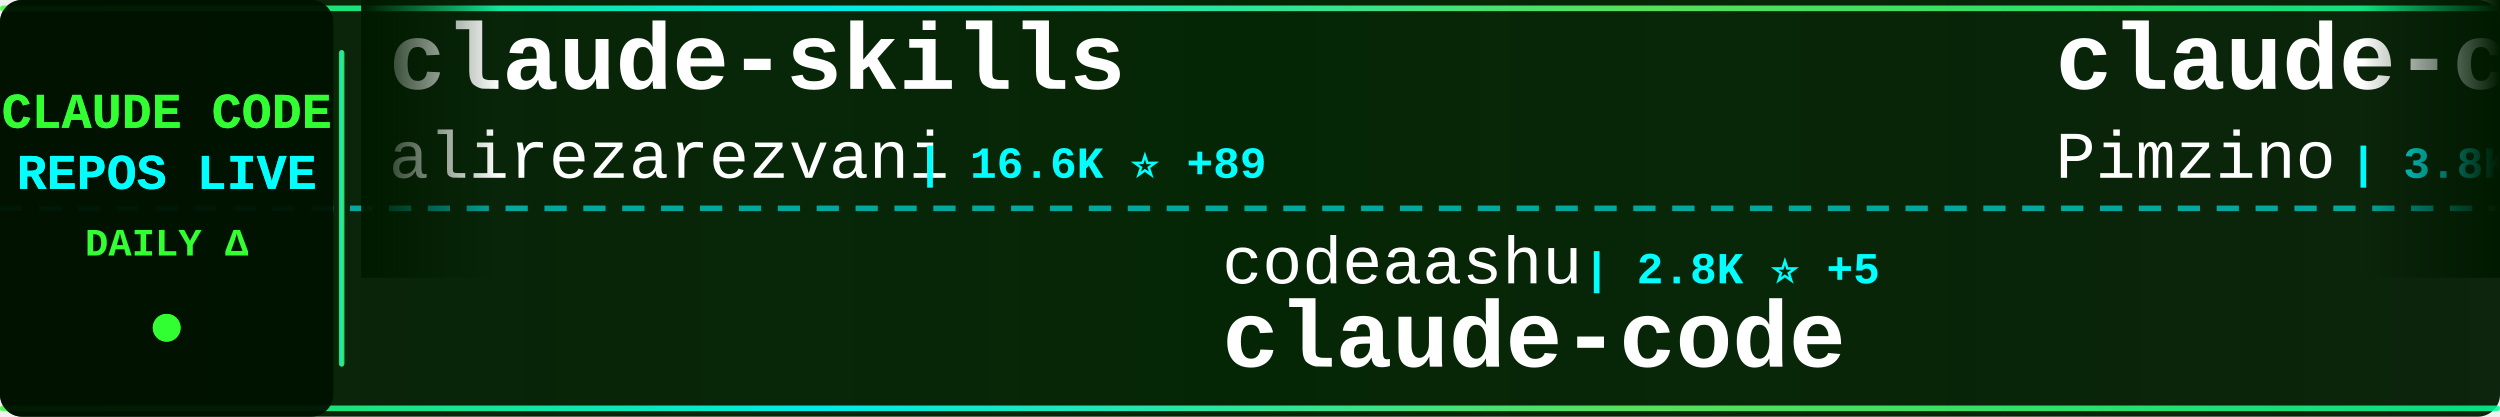
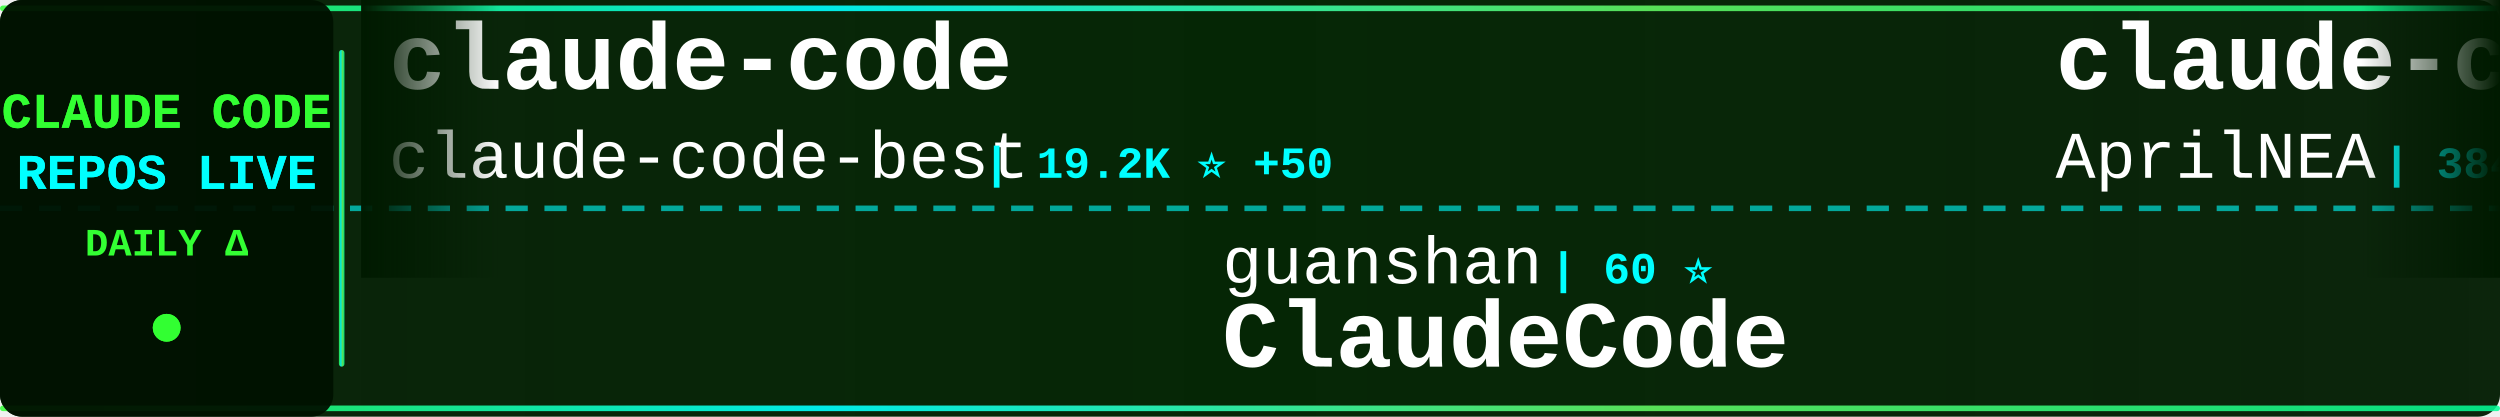
<svg xmlns="http://www.w3.org/2000/svg" width="900" height="150">
  <defs>
    <linearGradient id="tickerBg" x1="0%" y1="0%" x2="100%" y2="0%">
      <stop offset="0%" style="stop-color:#001a00;stop-opacity:0.95" />
      <stop offset="50%" style="stop-color:#002200;stop-opacity:0.98" />
      <stop offset="100%" style="stop-color:#001a00;stop-opacity:0.95" />
    </linearGradient>
    <linearGradient id="borderGrad" x1="0%" y1="0%" x2="100%" y2="0%">
      <stop offset="0%" style="stop-color:#33ff33;stop-opacity:0.85">
        <animate attributeName="stop-opacity" values="0.85;1;0.85" dur="2s" repeatCount="indefinite" />
      </stop>
      <stop offset="33%" style="stop-color:#00ffff;stop-opacity:0.9">
        <animate attributeName="stop-opacity" values="0.9;1;0.9" dur="2.2s" repeatCount="indefinite" />
      </stop>
      <stop offset="66%" style="stop-color:#66ff66;stop-opacity:0.85">
        <animate attributeName="stop-opacity" values="0.85;1;0.85" dur="1.8s" repeatCount="indefinite" />
      </stop>
      <stop offset="100%" style="stop-color:#00ff99;stop-opacity:0.85">
        <animate attributeName="stop-opacity" values="0.85;1;0.85" dur="2s" repeatCount="indefinite" />
      </stop>
    </linearGradient>
    <filter id="textGlow">
      <feGaussianBlur stdDeviation="0.1" result="coloredBlur" />
      <feMerge>
        <feMergeNode in="coloredBlur" />
        <feMergeNode in="SourceGraphic" />
      </feMerge>
    </filter>
    <filter id="metricGlow">
      <feGaussianBlur stdDeviation="0.2" result="coloredBlur" />
      <feMerge>
        <feMergeNode in="coloredBlur" />
        <feMergeNode in="SourceGraphic" />
      </feMerge>
    </filter>
    <linearGradient id="leftFade" x1="0%" y1="0%" x2="100%" y2="0%">
      <stop offset="0%" style="stop-color:#001a00;stop-opacity:1" />
      <stop offset="100%" style="stop-color:#001a00;stop-opacity:0" />
    </linearGradient>
    <linearGradient id="rightFade" x1="0%" y1="0%" x2="100%" y2="0%">
      <stop offset="0%" style="stop-color:#001a00;stop-opacity:0" />
      <stop offset="100%" style="stop-color:#001a00;stop-opacity:1" />
    </linearGradient>
  </defs>
  <rect width="900" height="150" fill="url(#tickerBg)" rx="8" />
  <rect x="0" y="2" width="900" height="2" fill="url(#borderGrad)" rx="1" />
  <rect x="0" y="146" width="900" height="2" fill="url(#borderGrad)" rx="1" />
  <line x1="0" y1="75" x2="900" y2="75" stroke="#00ffff" stroke-width="2" stroke-dasharray="8 6" opacity="0.6" />
  <rect x="0" y="0" width="120" height="150" fill="#001100" opacity="0.95" rx="8" />
  <text x="60" y="46" font-family="'Courier New', monospace" font-size="18" font-weight="bold" fill="#33ff33" text-anchor="middle" filter="url(#textGlow)">
    CLAUDE CODE
  </text>
  <text x="60" y="68" font-family="'Courier New', monospace" font-size="18" font-weight="bold" fill="#00ffff" text-anchor="middle" filter="url(#textGlow)">
    REPOS LIVE
  </text>
  <text x="60" y="92" font-family="'Courier New', monospace" font-size="14" font-weight="bold" fill="#33ff33" text-anchor="middle">
    DAILY Δ
  </text>
  <circle cx="60" cy="118" r="5" fill="#33ff33" filter="url(#metricGlow)">
    <animate attributeName="r" values="4;6;4" dur="1.5s" repeatCount="indefinite" />
    <animate attributeName="opacity" values="0.6;1;0.6" dur="1.5s" repeatCount="indefinite" />
  </circle>
  <rect x="122" y="18" width="2" height="114" fill="url(#borderGrad)" rx="1" />
  <clipPath id="tickerClip">
    <rect x="130" y="0" width="770" height="150" />
  </clipPath>
  <g clip-path="url(#tickerClip)">
    <g id="tickerItems">
      <animateTransform attributeName="transform" attributeType="XML" type="translate" from="0 0" to="-3000 0" dur="54s" repeatCount="indefinite" />
      <g transform="translate(0, 0)">
-         <text x="140" y="32" font-family="'Courier New', monospace" font-size="34" font-weight="bold" fill="#ffffff">claude-skills</text>
-         <text x="140" y="64" font-family="'Courier New', monospace" font-size="24" font-weight="normal" fill="#ffffff" opacity="1.0">alirezarezvani</text>
-         <text x="330" y="64" font-family="'Courier New', monospace" font-size="16" font-weight="bold" fill="#00ffff"> | 16.6K ⭐ +89</text>
+         <text x="140" y="32" font-family="'Courier New', monospace" font-size="34" font-weight="bold" fill="#ffffff">claude-code</text>
+         <text x="140" y="64" font-family="'Courier New', monospace" font-size="24" font-weight="normal" fill="#ffffff" opacity="1.0">claude-code-best</text>
+         <text x="354" y="64" font-family="'Courier New', monospace" font-size="16" font-weight="bold" fill="#00ffff"> | 19.2K ⭐ +50</text>
      </g>
      <g transform="translate(300, 0)">
-         <text x="140" y="102" font-family="'Courier New', monospace" font-size="24" font-weight="normal" fill="#ffffff" opacity="1.0">codeaashu</text>
-         <text x="270" y="102" font-family="'Courier New', monospace" font-size="16" font-weight="bold" fill="#00ffff"> | 2.8K ⭐ +5</text>
+         <text x="140" y="102" font-family="'Courier New', monospace" font-size="24" font-weight="normal" fill="#ffffff" opacity="1.0">guanshan</text>
+         <text x="258" y="102" font-family="'Courier New', monospace" font-size="16" font-weight="bold" fill="#00ffff"> | 60 ⭐</text>
+         <text x="140" y="132" font-family="'Courier New', monospace" font-size="34" font-weight="bold" fill="#ffffff">ClaudeCode</text>
+       </g>
+       <g transform="translate(600, 0)">
+         <text x="140" y="32" font-family="'Courier New', monospace" font-size="34" font-weight="bold" fill="#ffffff">claude-code-source</text>
+         <text x="140" y="64" font-family="'Courier New', monospace" font-size="24" font-weight="normal" fill="#ffffff" opacity="1.0">AprilNEA</text>
+         <text x="258" y="64" font-family="'Courier New', monospace" font-size="16" font-weight="bold" fill="#00ffff"> | 384 ⭐</text>
+       </g>
+       <g transform="translate(900, 0)">
+         <text x="140" y="102" font-family="'Courier New', monospace" font-size="24" font-weight="normal" fill="#ffffff" opacity="1.0">SeemSeam</text>
+         <text x="258" y="102" font-family="'Courier New', monospace" font-size="16" font-weight="bold" fill="#00ffff"> | 2.8K ⭐ +11</text>
+         <text x="140" y="132" font-family="'Courier New', monospace" font-size="34" font-weight="bold" fill="#ffffff">claude_codex_bridge</text>
+       </g>
+       <g transform="translate(1200, 0)">
+         <text x="140" y="32" font-family="'Courier New', monospace" font-size="34" font-weight="bold" fill="#ffffff">claude-code</text>
+         <text x="140" y="64" font-family="'Courier New', monospace" font-size="24" font-weight="normal" fill="#ffffff" opacity="1.0">tanbiralam</text>
+         <text x="282" y="64" font-family="'Courier New', monospace" font-size="16" font-weight="bold" fill="#00ffff"> | 1.8K ⭐ +5</text>
+       </g>
+       <g transform="translate(1500, 0)">
+         <text x="140" y="102" font-family="'Courier New', monospace" font-size="24" font-weight="normal" fill="#ffffff" opacity="1.0">andrew-kramer-inno</text>
+         <text x="378" y="102" font-family="'Courier New', monospace" font-size="16" font-weight="bold" fill="#00ffff"> | 591 ⭐ +2</text>
+         <text x="140" y="132" font-family="'Courier New', monospace" font-size="34" font-weight="bold" fill="#ffffff">claude-code-source-build</text>
+       </g>
+       <g transform="translate(1800, 0)">
+         <text x="140" y="32" font-family="'Courier New', monospace" font-size="34" font-weight="bold" fill="#ffffff">claude-code</text>
+         <text x="140" y="64" font-family="'Courier New', monospace" font-size="24" font-weight="normal" fill="#ffffff" opacity="1.0">xorespesp</text>
+         <text x="270" y="64" font-family="'Courier New', monospace" font-size="16" font-weight="bold" fill="#00ffff"> | 225 ⭐</text>
+       </g>
+       <g transform="translate(2100, 0)">
+         <text x="140" y="102" font-family="'Courier New', monospace" font-size="24" font-weight="normal" fill="#ffffff" opacity="1.0">T-Lab-CUHKSZ</text>
+         <text x="306" y="102" font-family="'Courier New', monospace" font-size="16" font-weight="bold" fill="#00ffff"> | 317 ⭐ +2</text>
        <text x="140" y="132" font-family="'Courier New', monospace" font-size="34" font-weight="bold" fill="#ffffff">claude-code</text>
      </g>
-       <g transform="translate(600, 0)">
-         <text x="140" y="32" font-family="'Courier New', monospace" font-size="34" font-weight="bold" fill="#ffffff">claude-code-spec-workflo...</text>
-         <text x="140" y="64" font-family="'Courier New', monospace" font-size="24" font-weight="normal" fill="#ffffff" opacity="1.0">Pimzino</text>
-         <text x="246" y="64" font-family="'Courier New', monospace" font-size="16" font-weight="bold" fill="#00ffff"> | 3.8K ⭐ +1</text>
-       </g>
-       <g transform="translate(900, 0)">
-         <text x="140" y="102" font-family="'Courier New', monospace" font-size="24" font-weight="normal" fill="#ffffff" opacity="1.0">carlvellotti</text>
-         <text x="306" y="102" font-family="'Courier New', monospace" font-size="16" font-weight="bold" fill="#00ffff"> | 2.1K ⭐ +1</text>
-         <text x="140" y="132" font-family="'Courier New', monospace" font-size="34" font-weight="bold" fill="#ffffff">claude-code-pm-course</text>
-       </g>
-       <g transform="translate(1200, 0)">
-         <text x="140" y="32" font-family="'Courier New', monospace" font-size="34" font-weight="bold" fill="#ffffff">my-claude-code-setup</text>
-         <text x="140" y="64" font-family="'Courier New', monospace" font-size="24" font-weight="normal" fill="#ffffff" opacity="1.0">centminmod</text>
-         <text x="282" y="64" font-family="'Courier New', monospace" font-size="16" font-weight="bold" fill="#00ffff"> | 2.4K ⭐ +5</text>
-       </g>
-       <g transform="translate(1500, 0)">
-         <text x="140" y="102" font-family="'Courier New', monospace" font-size="24" font-weight="normal" fill="#ffffff" opacity="1.0">diet103</text>
-         <text x="246" y="102" font-family="'Courier New', monospace" font-size="16" font-weight="bold" fill="#00ffff"> | 9.7K ⭐ +5</text>
-         <text x="140" y="132" font-family="'Courier New', monospace" font-size="34" font-weight="bold" fill="#ffffff">claude-code-infrastructu...</text>
-       </g>
-       <g transform="translate(1800, 0)">
-         <text x="140" y="32" font-family="'Courier New', monospace" font-size="34" font-weight="bold" fill="#ffffff">claude-code-cli</text>
-         <text x="140" y="64" font-family="'Courier New', monospace" font-size="24" font-weight="normal" fill="#ffffff" opacity="1.0">huangserva</text>
-         <text x="282" y="64" font-family="'Courier New', monospace" font-size="16" font-weight="bold" fill="#00ffff"> | 592 ⭐ +2</text>
-       </g>
-       <g transform="translate(2100, 0)">
-         <text x="140" y="102" font-family="'Courier New', monospace" font-size="24" font-weight="normal" fill="#ffffff" opacity="1.0">ponponon</text>
-         <text x="258" y="102" font-family="'Courier New', monospace" font-size="16" font-weight="bold" fill="#00ffff"> | 2.3K ⭐ +2</text>
-         <text x="140" y="132" font-family="'Courier New', monospace" font-size="34" font-weight="bold" fill="#ffffff">claude_code_src</text>
-       </g>
      <g transform="translate(2400, 0)">
-         <text x="140" y="32" font-family="'Courier New', monospace" font-size="34" font-weight="bold" fill="#ffffff">claude-code-guide</text>
-         <text x="140" y="64" font-family="'Courier New', monospace" font-size="24" font-weight="normal" fill="#ffffff" opacity="1.0">zebbern</text>
-         <text x="246" y="64" font-family="'Courier New', monospace" font-size="16" font-weight="bold" fill="#00ffff"> | 4.2K ⭐ +2</text>
+         <text x="140" y="32" font-family="'Courier New', monospace" font-size="34" font-weight="bold" fill="#ffffff">claude-code-webui</text>
+         <text x="140" y="64" font-family="'Courier New', monospace" font-size="24" font-weight="normal" fill="#ffffff" opacity="1.0">sugyan</text>
+         <text x="234" y="64" font-family="'Courier New', monospace" font-size="16" font-weight="bold" fill="#00ffff"> | 1.1K ⭐ +1</text>
      </g>
      <g transform="translate(2700, 0)">
-         <text x="140" y="102" font-family="'Courier New', monospace" font-size="24" font-weight="normal" fill="#ffffff" opacity="1.0">Cranot</text>
-         <text x="234" y="102" font-family="'Courier New', monospace" font-size="16" font-weight="bold" fill="#00ffff"> | 2.8K ⭐</text>
-         <text x="140" y="132" font-family="'Courier New', monospace" font-size="34" font-weight="bold" fill="#ffffff">claude-code-guide</text>
+         <text x="140" y="102" font-family="'Courier New', monospace" font-size="24" font-weight="normal" fill="#ffffff" opacity="1.0">RichardAtCT</text>
+         <text x="294" y="102" font-family="'Courier New', monospace" font-size="16" font-weight="bold" fill="#00ffff"> | 2.7K ⭐ +4</text>
+         <text x="140" y="132" font-family="'Courier New', monospace" font-size="34" font-weight="bold" fill="#ffffff">claude-code-telegram</text>
      </g>
      <g transform="translate(3000, 0)">
-         <text x="140" y="32" font-family="'Courier New', monospace" font-size="34" font-weight="bold" fill="#ffffff">claude-skills</text>
-         <text x="140" y="64" font-family="'Courier New', monospace" font-size="24" font-weight="normal" fill="#ffffff" opacity="1.0">alirezarezvani</text>
-         <text x="330" y="64" font-family="'Courier New', monospace" font-size="16" font-weight="bold" fill="#00ffff"> | 16.6K ⭐ +89</text>
+         <text x="140" y="32" font-family="'Courier New', monospace" font-size="34" font-weight="bold" fill="#ffffff">claude-code</text>
+         <text x="140" y="64" font-family="'Courier New', monospace" font-size="24" font-weight="normal" fill="#ffffff" opacity="1.0">claude-code-best</text>
+         <text x="354" y="64" font-family="'Courier New', monospace" font-size="16" font-weight="bold" fill="#00ffff"> | 19.2K ⭐ +50</text>
      </g>
      <g transform="translate(3300, 0)">
-         <text x="140" y="102" font-family="'Courier New', monospace" font-size="24" font-weight="normal" fill="#ffffff" opacity="1.0">codeaashu</text>
-         <text x="270" y="102" font-family="'Courier New', monospace" font-size="16" font-weight="bold" fill="#00ffff"> | 2.8K ⭐ +5</text>
-         <text x="140" y="132" font-family="'Courier New', monospace" font-size="34" font-weight="bold" fill="#ffffff">claude-code</text>
+         <text x="140" y="102" font-family="'Courier New', monospace" font-size="24" font-weight="normal" fill="#ffffff" opacity="1.0">guanshan</text>
+         <text x="258" y="102" font-family="'Courier New', monospace" font-size="16" font-weight="bold" fill="#00ffff"> | 60 ⭐</text>
+         <text x="140" y="132" font-family="'Courier New', monospace" font-size="34" font-weight="bold" fill="#ffffff">ClaudeCode</text>
      </g>
      <g transform="translate(3600, 0)">
-         <text x="140" y="32" font-family="'Courier New', monospace" font-size="34" font-weight="bold" fill="#ffffff">claude-code-spec-workflo...</text>
-         <text x="140" y="64" font-family="'Courier New', monospace" font-size="24" font-weight="normal" fill="#ffffff" opacity="1.0">Pimzino</text>
-         <text x="246" y="64" font-family="'Courier New', monospace" font-size="16" font-weight="bold" fill="#00ffff"> | 3.8K ⭐ +1</text>
+         <text x="140" y="32" font-family="'Courier New', monospace" font-size="34" font-weight="bold" fill="#ffffff">claude-code-source</text>
+         <text x="140" y="64" font-family="'Courier New', monospace" font-size="24" font-weight="normal" fill="#ffffff" opacity="1.0">AprilNEA</text>
+         <text x="258" y="64" font-family="'Courier New', monospace" font-size="16" font-weight="bold" fill="#00ffff"> | 384 ⭐</text>
      </g>
      <g transform="translate(3900, 0)">
-         <text x="140" y="102" font-family="'Courier New', monospace" font-size="24" font-weight="normal" fill="#ffffff" opacity="1.0">carlvellotti</text>
-         <text x="306" y="102" font-family="'Courier New', monospace" font-size="16" font-weight="bold" fill="#00ffff"> | 2.1K ⭐ +1</text>
-         <text x="140" y="132" font-family="'Courier New', monospace" font-size="34" font-weight="bold" fill="#ffffff">claude-code-pm-course</text>
+         <text x="140" y="102" font-family="'Courier New', monospace" font-size="24" font-weight="normal" fill="#ffffff" opacity="1.0">SeemSeam</text>
+         <text x="258" y="102" font-family="'Courier New', monospace" font-size="16" font-weight="bold" fill="#00ffff"> | 2.8K ⭐ +11</text>
+         <text x="140" y="132" font-family="'Courier New', monospace" font-size="34" font-weight="bold" fill="#ffffff">claude_codex_bridge</text>
      </g>
    </g>
  </g>
  <rect x="130" y="0" width="50" height="100" fill="url(#leftFade)" />
  <rect x="850" y="0" width="50" height="100" fill="url(#rightFade)" />
</svg>
